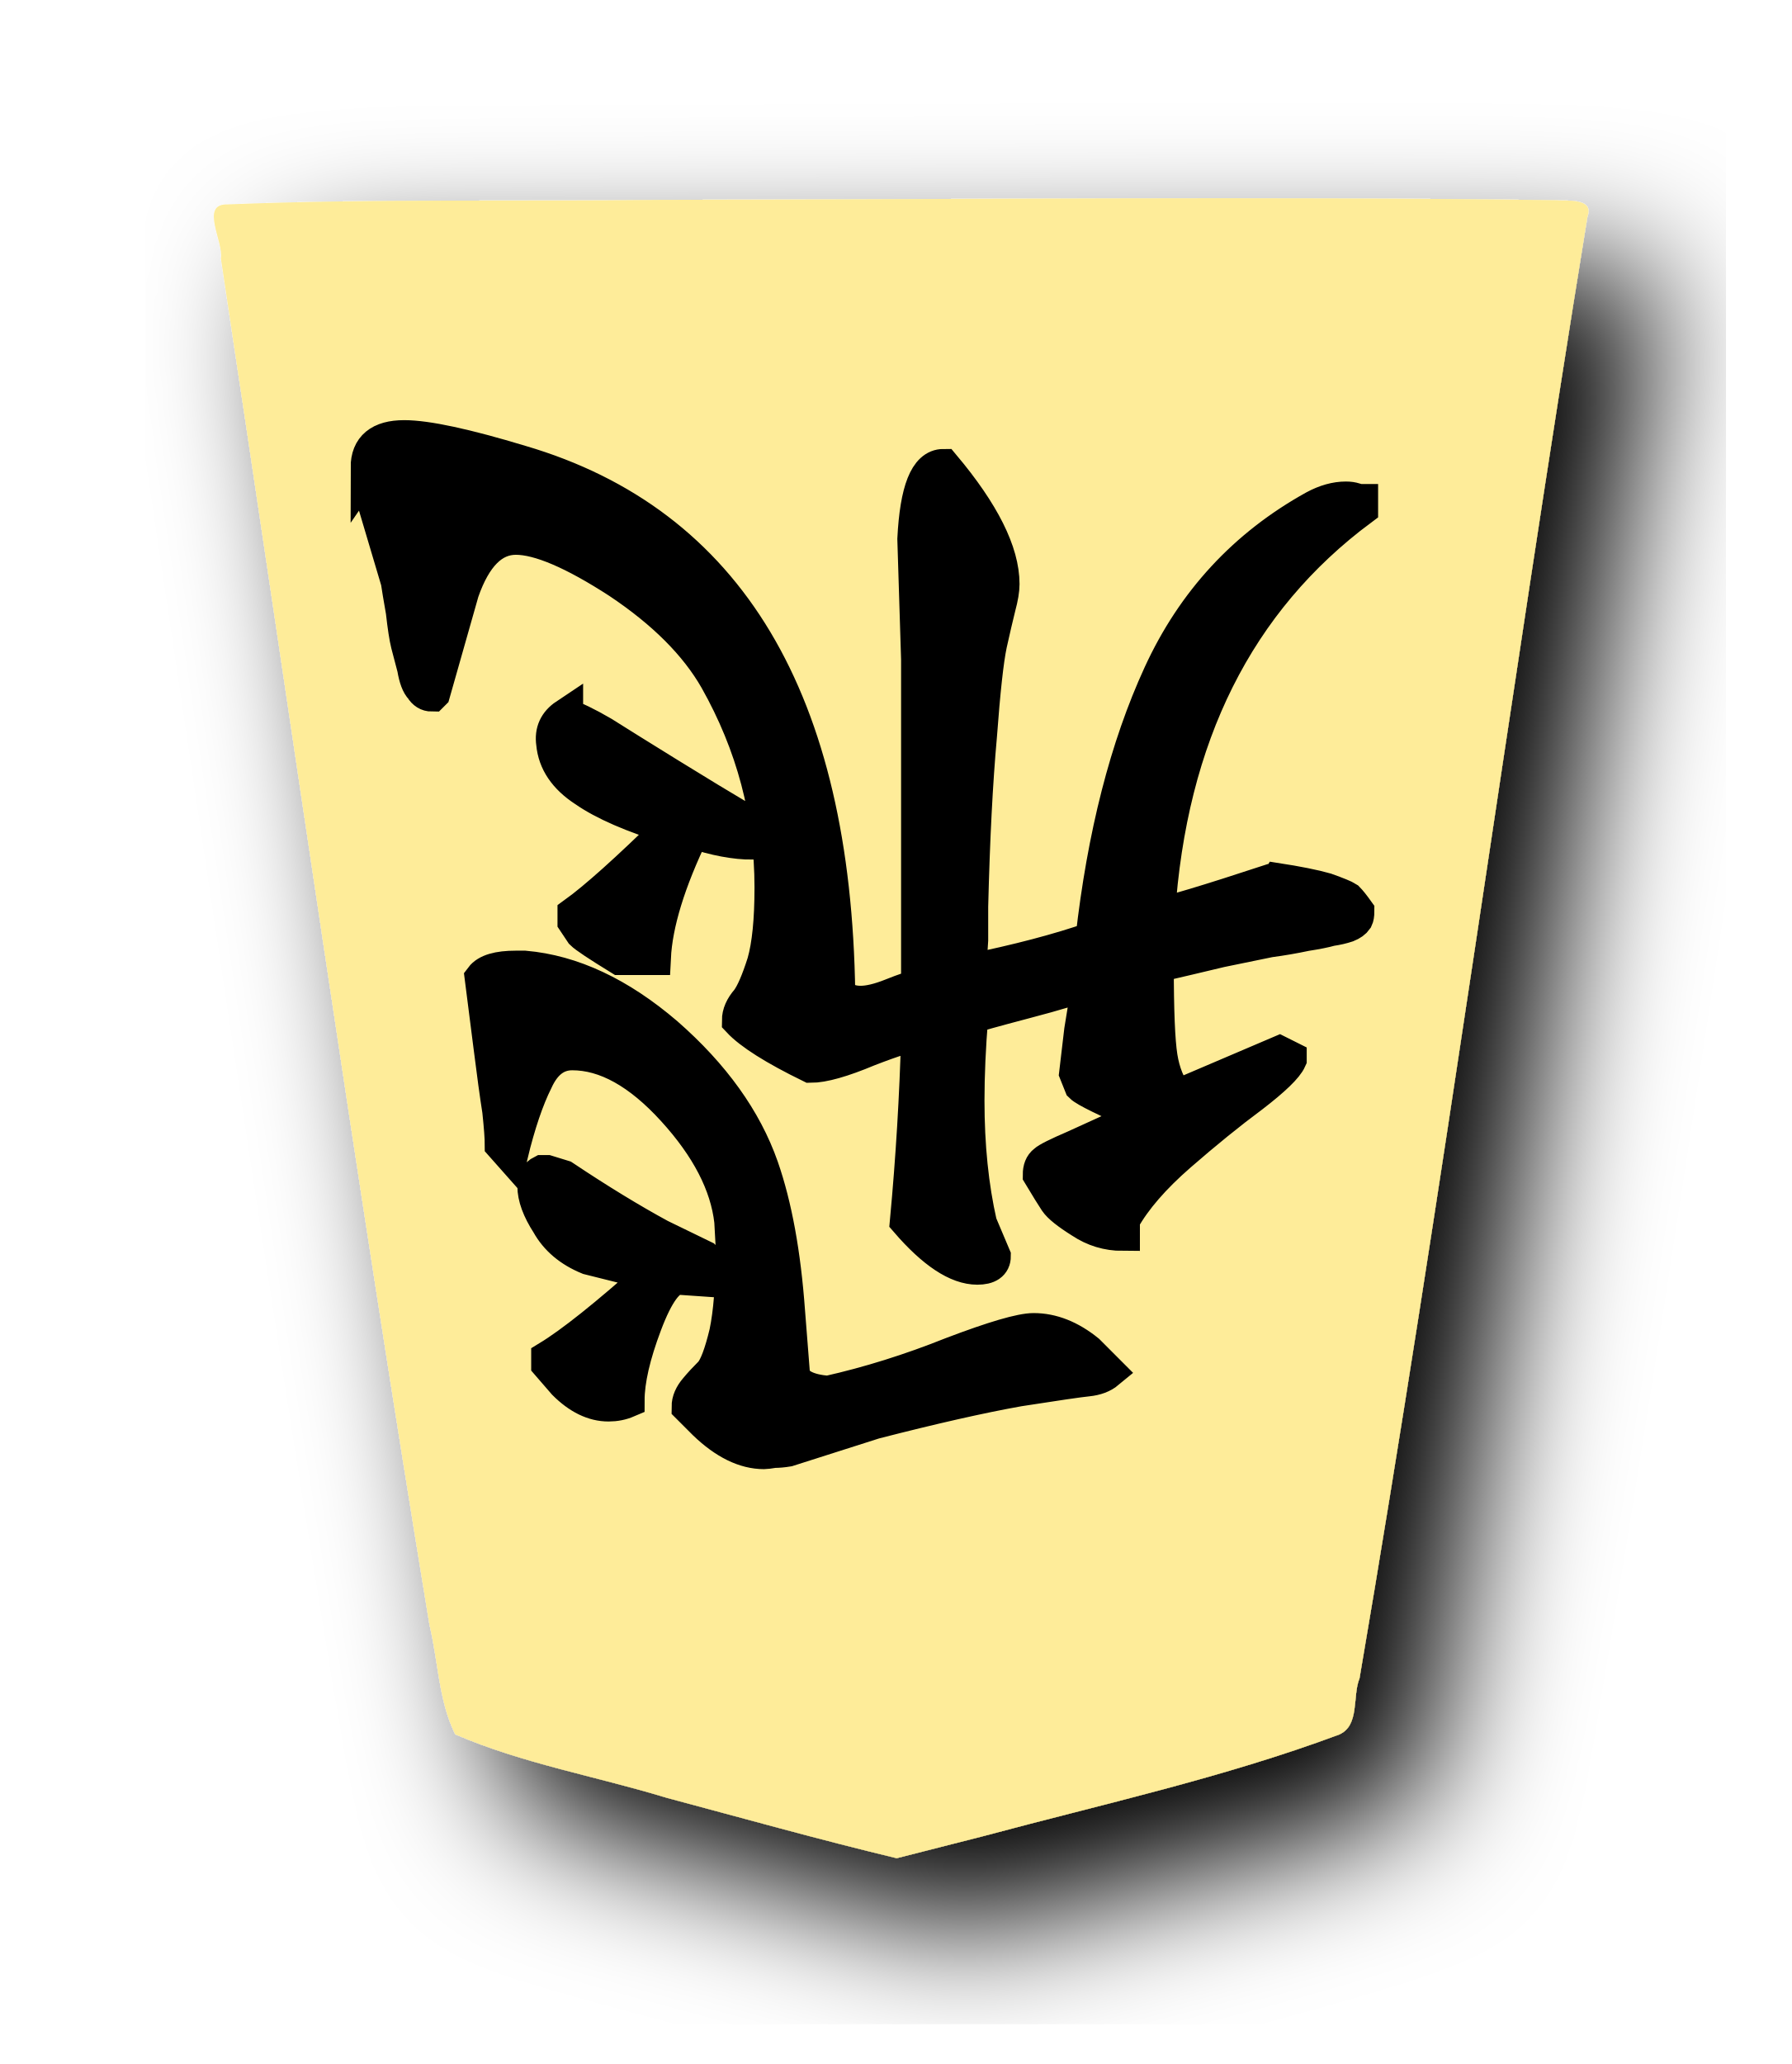
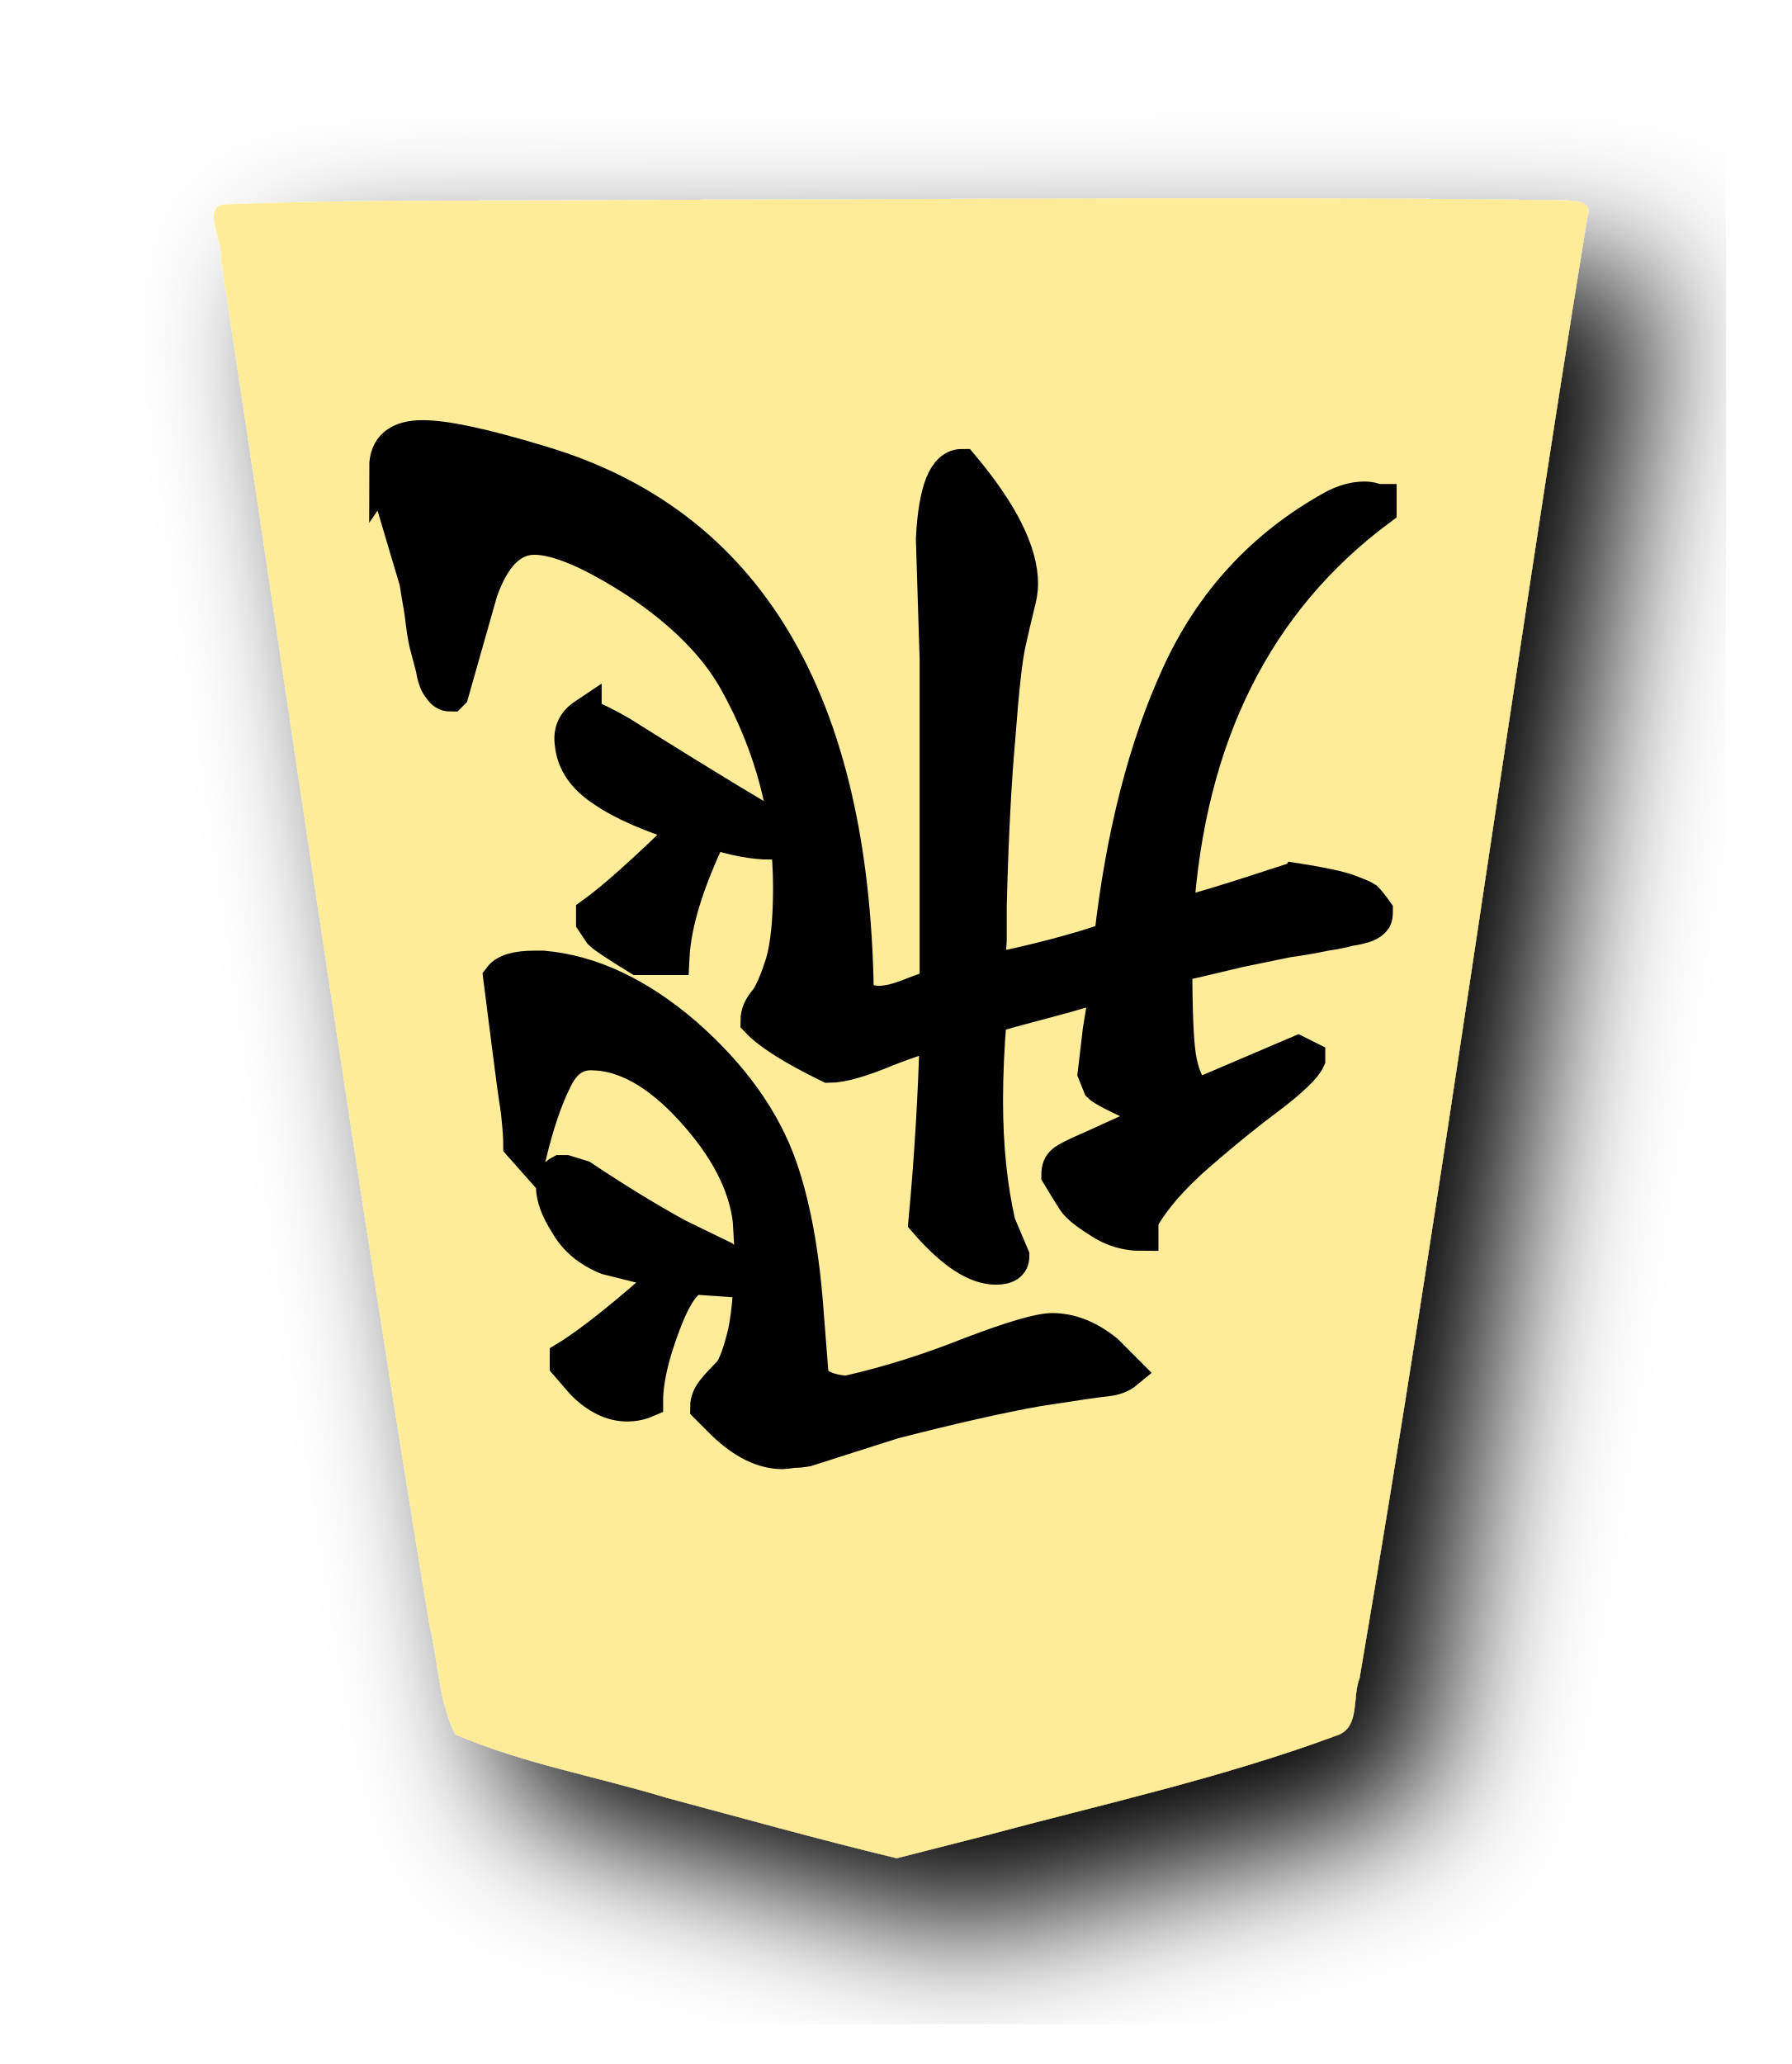
<svg xmlns="http://www.w3.org/2000/svg" width="52.101" height="60" version="1.1" id="svg5867">
  <defs id="defs5871" />
  <filter id="drop-shadow">
    <feGaussianBlur in="SourceAlpha" result="blur" stdDeviation="2" id="feGaussianBlur5840" />
    <feOffset result="offsetBlur" dx="2" dy="2" id="feOffset5842" />
    <feBlend in="SourceGraphic" in2="offsetBlur" mode="normal" id="feBlend5844" />
  </filter>
  <g filter="url(#drop-shadow)" transform="translate(5 5)" id="g5865">
    <g transform="rotate(180 21.0505 25)" id="g5863">
      <path d="M18.495 1.628c-3.456 0.929 -6.977 1.698 -10.327 2.948 -0.609 0.259 -0.384 1.123 -0.596 1.636 -2.415 14.123 -4.33 28.348 -6.626 42.488 -0.206 0.557 0.615 0.452 0.937 0.48 8.671 0.116 17.344 0.02 26.016 0.01 4.197 -0.052 8.399 0.036 12.592 -0.132 0.81 0.018 0.103 -1.093 0.187 -1.573 -2.01 -13.24 -3.891 -26.51 -6.066 -39.72 -0.253 -1.05 -0.266 -2.217 -0.749 -3.182 -1.952 -0.847 -4.093 -1.218 -6.133 -1.84 -2.23 -0.596 -4.46 -1.222 -6.702 -1.76l-2.533 0.645z" fill="#FEEC99" id="path5847" />
    </g>
  </g>
-   <g transform="rotate(-180,25.81838,29.69685)" aria-label="飛" style="font-style:normal;font-variant:normal;font-weight:normal;font-stretch:normal;font-size:26.667px;line-height:1.25;font-family:KaiTi;-inkscape-font-specification:KaiTi;letter-spacing:0px;word-spacing:0px;fill:#000000;fill-opacity:1;stroke:#000000;stroke-width:1;stroke-miterlimit:4;stroke-dasharray:none;stroke-opacity:1" id="text5803">
+   <g transform="rotate(-180,26.08804,29.69685)" aria-label="飛" style="font-style:normal;font-variant:normal;font-weight:normal;font-stretch:normal;font-size:26.667px;line-height:1.25;font-family:KaiTi;-inkscape-font-specification:KaiTi;letter-spacing:0px;word-spacing:0px;fill:#000000;fill-opacity:1;stroke:#000000;stroke-width:1;stroke-miterlimit:4;stroke-dasharray:none;stroke-opacity:1" id="text5803">
    <path d="m 31.901,22.253 q 0.474,0 0.984,-1.349 0.51,-1.349 0.51,-2.224 0.255,-0.109 0.547,-0.109 0.656,0 1.276,0.62 l 0.474,0.547 v 0.182 q -1.021,0.62 -3.062,2.443 l 1.896,0.474 q 0.802,0.328 1.167,0.984 0.401,0.62 0.401,1.094 0,0.292 -0.219,0.401 h -0.146 l -0.474,-0.146 q -1.531,-1.021 -2.807,-1.714 L 31.172,22.836 Q 30.807,22.472 30.807,22.18 l 1.057,0.073 z m 5.141,3.865 q 0,0.292 0.073,0.984 0.109,0.693 0.255,1.859 0.146,1.167 0.255,2.005 -0.219,0.292 -0.984,0.292 H 36.385 Q 34.307,31.076 32.266,29.326 30.224,27.539 29.495,25.461 28.911,23.784 28.729,21.269 l -0.146,-1.859 q -0.146,-0.438 -1.021,-0.51 -1.786,0.401 -3.609,1.13 -1.823,0.693 -2.37,0.693 -0.802,0 -1.568,-0.62 L 19.432,19.519 q 0.219,-0.182 0.583,-0.219 0.365,-0.036 2.005,-0.292 1.641,-0.292 4.193,-0.948 l 2.516,-0.802 q 0.219,-0.036 0.401,-0.036 0.219,-0.036 0.292,-0.036 0.839,0 1.714,0.839 l 0.474,0.474 q 0,0.255 -0.219,0.51 -0.182,0.219 -0.438,0.474 -0.219,0.255 -0.438,1.167 -0.182,0.875 -0.182,2.297 v 0.292 l 0.036,0.656 q 0.182,1.604 1.677,3.245 1.495,1.641 2.953,1.641 0.693,0 1.057,-0.802 0.401,-0.802 0.729,-2.151 z M 35.182,38.586 q -0.365,-0.109 -1.057,-0.51 -0.693,-0.437 -1.932,-1.203 -1.24,-0.766 -2.224,-1.349 -0.219,-0.365 -0.219,-0.62 0.766,0 1.75,0.328 1.057,-2.188 1.13,-3.682 h 0.984 q 0.948,0.583 1.094,0.729 l 0.219,0.328 v 0.219 q -0.911,0.656 -2.807,2.516 1.677,0.51 2.516,1.094 0.839,0.547 0.911,1.349 0.073,0.51 -0.365,0.802 z m 5.76,7.219 q 0,0.875 -1.057,0.875 -0.984,0 -3.391,-0.729 -9.042,-2.661 -9.224,-15.422 -0.219,-0.292 -0.656,-0.292 -0.365,0 -0.911,0.219 -0.547,0.219 -0.766,0.255 v 9.516 l 0.109,3.5 q -0.109,2.115 -0.839,2.115 -1.714,-2.042 -1.714,-3.427 0,-0.255 0.109,-0.656 0.109,-0.438 0.255,-1.094 0.146,-0.693 0.292,-2.661 0.182,-2.005 0.255,-4.958 0,-0.328 0,-0.984 0.036,-0.656 0.073,-0.911 -2.151,0.438 -3.609,0.948 -0.51,4.521 -1.969,7.693 -1.458,3.172 -4.484,4.849 -0.474,0.255 -0.911,0.255 -0.146,0 -0.255,-0.036 -0.109,-0.036 -0.182,-0.036 v -0.219 q 5.396,-4.01 5.906,-11.812 -0.51,0.073 -3.281,0.984 -0.109,0 -0.146,0.036 -0.948,-0.146 -1.458,-0.292 -0.51,-0.182 -0.62,-0.255 -0.109,-0.109 -0.292,-0.365 0,-0.146 0.036,-0.219 0.073,-0.109 0.255,-0.182 0.219,-0.073 0.474,-0.109 0.255,-0.073 0.729,-0.146 0.51,-0.109 1.057,-0.182 0.547,-0.109 1.422,-0.292 0.911,-0.219 1.859,-0.438 0,-1.969 -0.109,-2.661 -0.109,-0.693 -0.474,-1.167 l -2.99,1.276 -0.292,-0.146 v -0.036 q 0.146,-0.328 1.094,-1.057 0.984,-0.729 2.115,-1.714 1.13,-0.984 1.641,-1.896 v -0.401 q 0.656,0 1.203,0.365 0.583,0.365 0.729,0.583 0.146,0.219 0.474,0.766 0,0.255 -0.146,0.365 -0.109,0.109 -0.875,0.438 -1.057,0.474 -1.969,0.911 1.604,0.693 1.786,0.875 l 0.146,0.365 -0.146,1.24 -0.219,1.349 h 0.182 q 0.292,-0.146 1.677,-0.51 1.385,-0.365 1.568,-0.438 0.109,-1.312 0.109,-2.443 0,-1.969 -0.365,-3.573 l -0.401,-0.948 q 0,-0.328 0.474,-0.328 0.875,0 2.042,1.349 -0.255,2.734 -0.328,5.432 h 0.036 q 0.292,0 1.422,-0.438 1.13,-0.474 1.677,-0.474 1.568,0.766 2.078,1.312 0,0.292 -0.255,0.583 -0.219,0.292 -0.474,1.094 -0.219,0.766 -0.219,2.188 0,3.208 1.604,6.052 0.875,1.531 2.844,2.844 1.969,1.276 2.99,1.276 1.021,0 1.568,-1.568 l 0.839,-2.953 0.036,-0.036 q 0.182,0 0.292,0.182 0.146,0.146 0.219,0.583 0.109,0.401 0.182,0.693 0.073,0.292 0.146,0.948 0.109,0.62 0.146,0.875 l 0.802,2.698 q 0,0.109 0,0.292 0.036,0.219 0.073,0.328 z" style="font-style:normal;font-variant:normal;font-weight:normal;font-stretch:normal;font-size:37.333px;font-family:'cwTeX Q Kai';-inkscape-font-specification:'cwTeX Q Kai';stroke:#000000;stroke-width:1;stroke-miterlimit:4;stroke-dasharray:none;stroke-opacity:1" id="path6428" />
  </g>
</svg>
